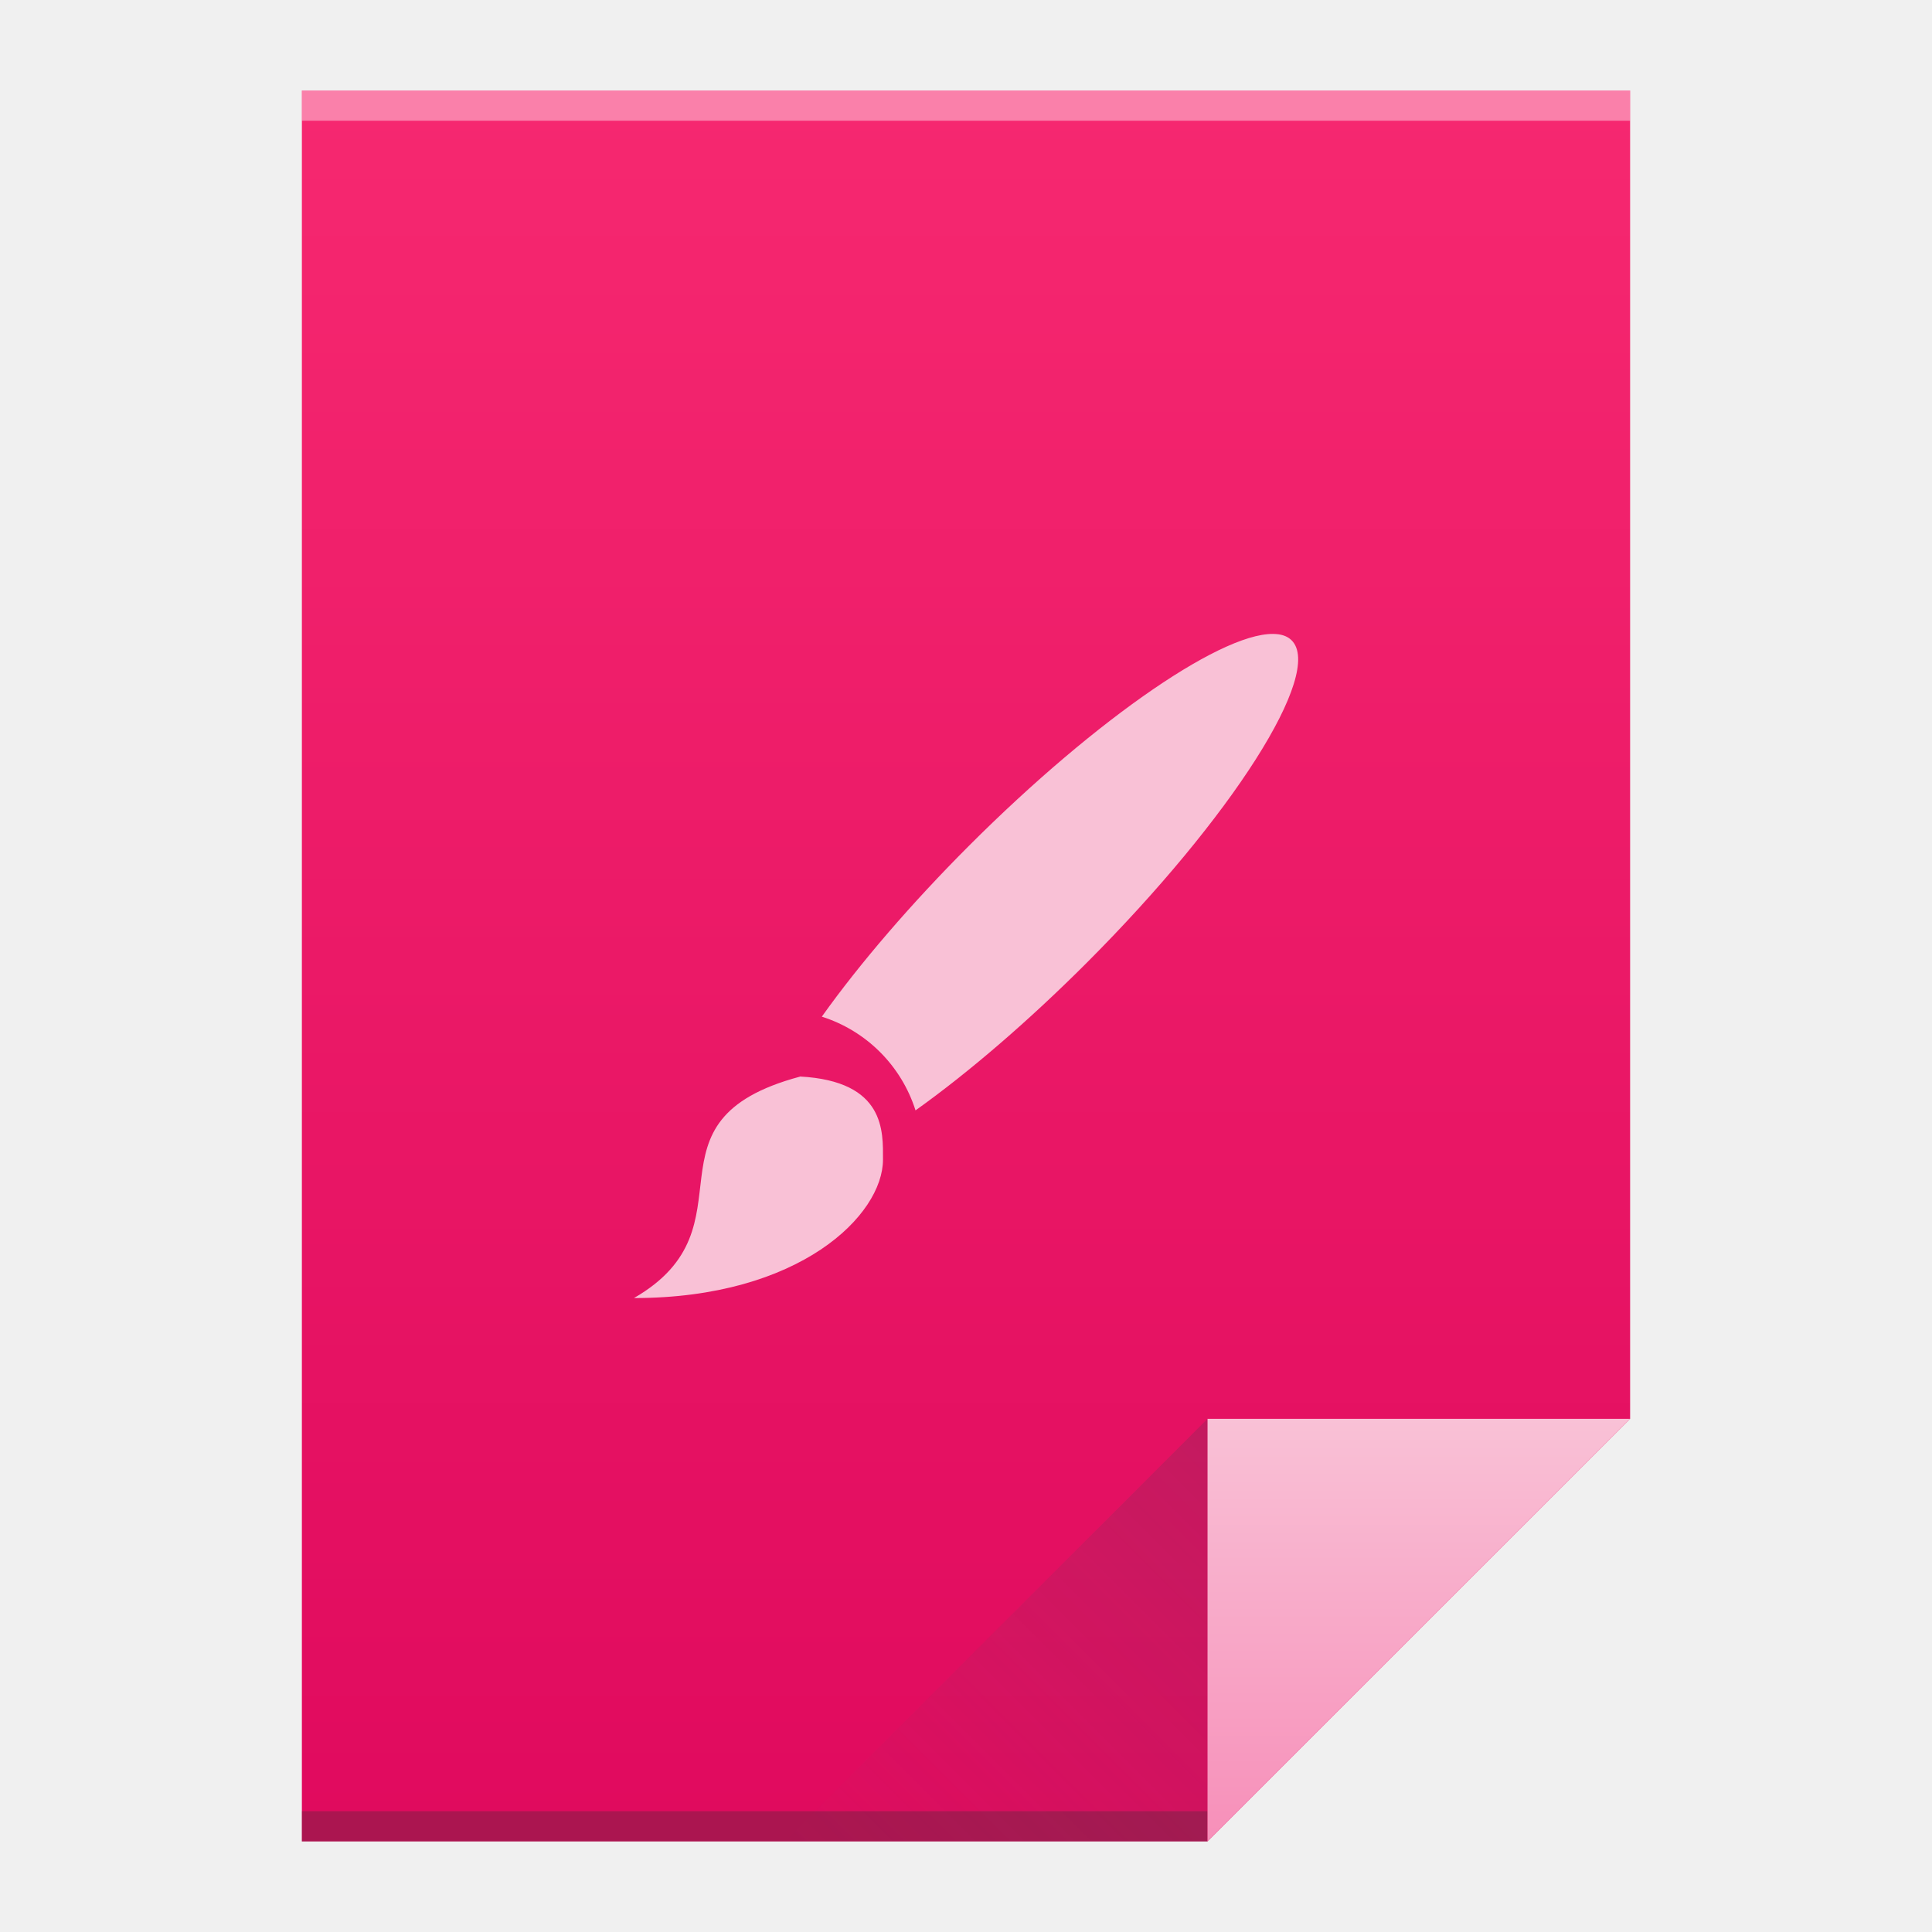
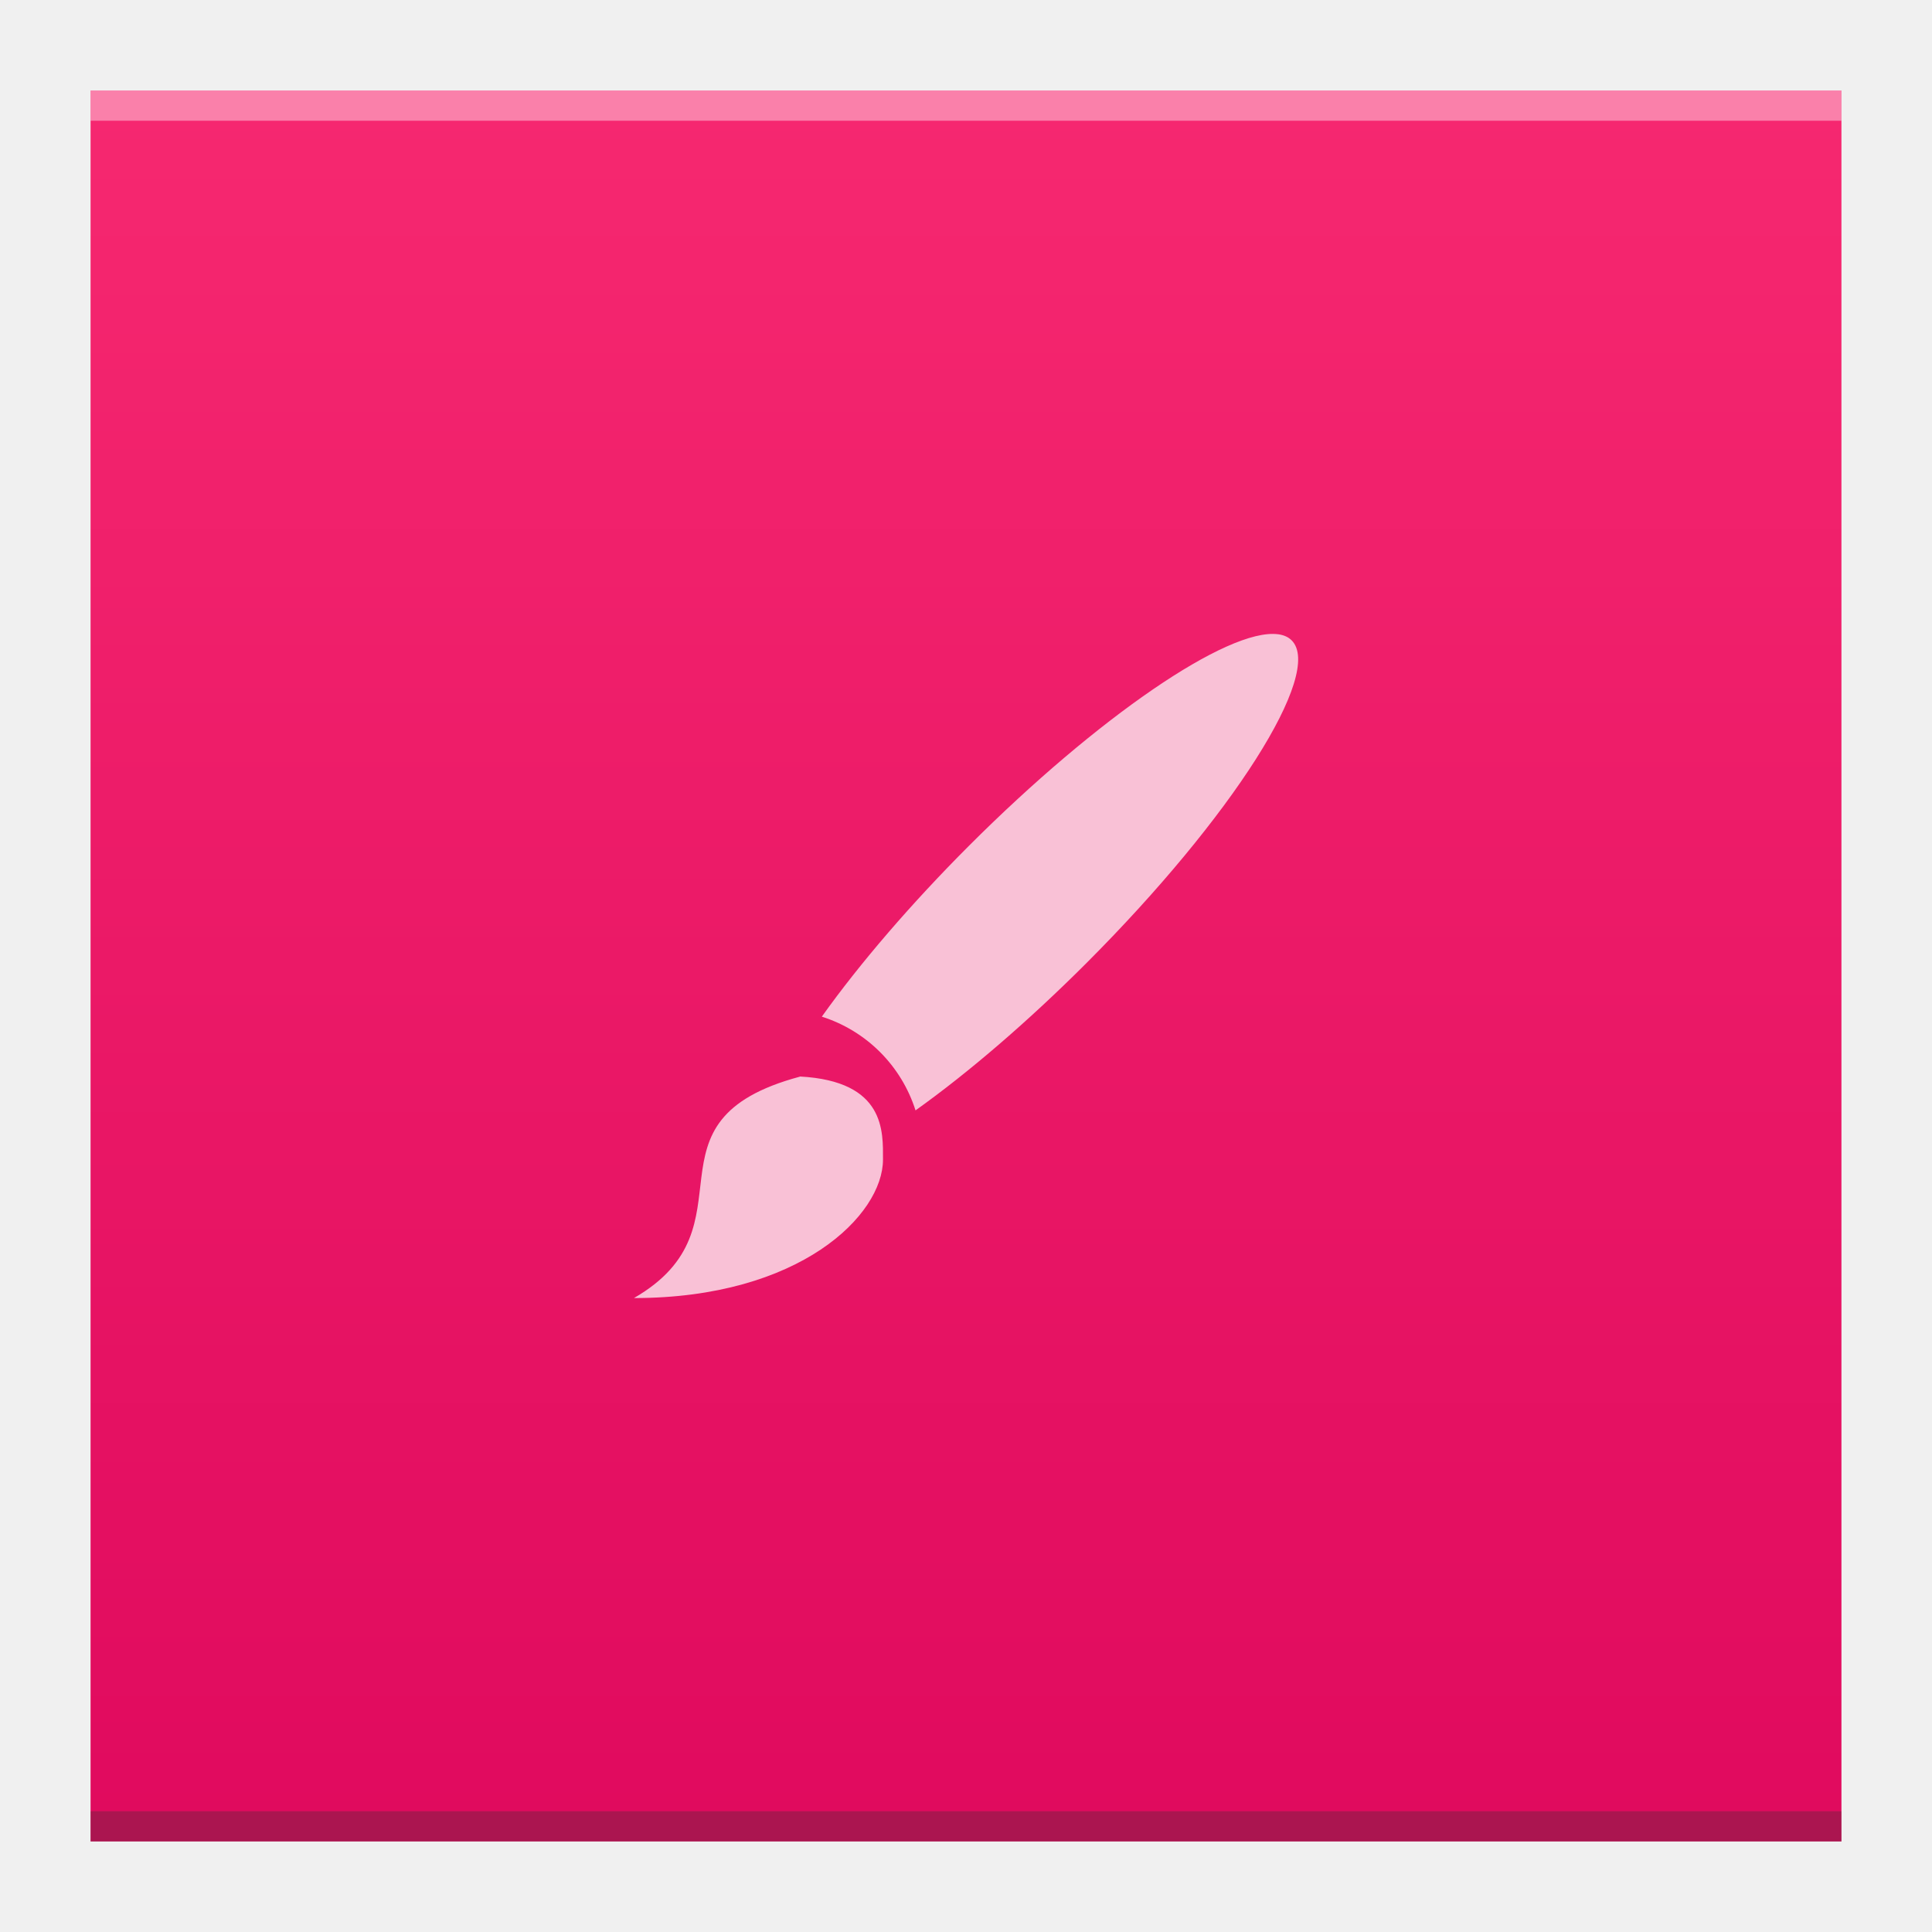
- <svg xmlns="http://www.w3.org/2000/svg" xmlns:xlink="http://www.w3.org/1999/xlink" width="64" version="1.1" viewBox="0 0 64 64" height="64">
+ <svg xmlns="http://www.w3.org/2000/svg" xmlns:xlink="http://www.w3.org/1999/xlink" width="64" version="1.1" viewBox="0 0 64 64" height="64" id="svg2">
  <defs id="defs4">
-     <linearGradient id="linearGradient4351">
-       <stop style="stop-color:#f78fb9" id="stop4353" />
-       <stop offset="1" style="stop-color:#f9c1d6" id="stop4355" />
-     </linearGradient>
    <linearGradient id="linearGradient4300">
      <stop style="stop-color:#e00a5e" id="stop4302" />
      <stop offset="1" style="stop-color:#f62870" id="stop4304" />
    </linearGradient>
-     <linearGradient xlink:href="#linearGradient4300" id="linearGradient4306" y1="61" y2="3" x2="0" gradientUnits="userSpaceOnUse" />
-     <linearGradient xlink:href="#linearGradient4410" id="linearGradient4427" y1="31" x1="54" y2="17" x2="40" gradientUnits="userSpaceOnUse" gradientTransform="matrix(1 0 0 -1 -14 78)" />
-     <linearGradient id="linearGradient4410">
-       <stop style="stop-color:#383e51" id="stop4412" />
-       <stop offset="1" style="stop-color:#655c6f;stop-opacity:0" id="stop4414" />
-     </linearGradient>
-     <linearGradient xlink:href="#linearGradient4351" id="linearGradient4357" y1="61" y2="47" x2="0" gradientUnits="userSpaceOnUse" />
+     <linearGradient xlink:href="#linearGradient4300" id="linearGradient4306-3" y1="61" y2="3" x2="0" gradientUnits="userSpaceOnUse" gradientTransform="matrix(1.318182,0,0,1,-10.18182,0)" />
  </defs>
-   <path style="fill:url(#linearGradient4306)" id="rect3500" d="M 10 3 L 10 61 L 40 61 L 54 47 L 54 17 L 54 3 L 40 3 L 10 3 z " />
-   <rect width="30" x="10" y="60" height="1" style="fill:#2e3132;fill-opacity:0.294" id="rect4169" />
-   <rect width="44" x="10" y="3" height="1" style="fill:#ffffff;fill-opacity:0.41" id="rect4236" />
-   <path style="fill:url(#linearGradient4357);fill-rule:evenodd" id="path4314" d="M 54,47 40,61 40,47 Z" />
-   <path style="fill:url(#linearGradient4427);opacity:0.2;fill-rule:evenodd" id="path4320" d="M 26,61 40,47 40,61 Z" />
+   <path style="fill:url(#linearGradient4306-3);fill-opacity:1.0" id="rect3500-3" d="M 3,3 3,61 42.545,61 61,61 61,17 61,3 42.545,3 Z" />
+   <rect width="58" x="3" y="60" height="1" style="fill:#2e3132;fill-opacity:0.294" id="rect4169-5" />
+   <rect width="58" x="3" y="3" height="1" style="fill:#ffffff;fill-opacity:0.41" id="rect4236-6" />
  <path style="fill:#f9c1d6" id="path88" d="m 42.331,21.01 a 2.75,12.376 44.989 0 0 -10.236,7.011 2.75,12.376 44.989 0 0 -4.871,5.657 c 1.479,0.471 2.633,1.625 3.104,3.105 a 2.75,12.376 44.989 0 0 5.655,-4.873 2.75,12.376 44.989 0 0 6.805,-10.697 2.75,12.376 44.989 0 0 -0.457,-0.204 M 26.5,35.665 C 21,37.139 25.125,40.622 21,43 c 5.5,0 8.25,-2.752 8.25,-4.588 0,-0.915 0.093,-2.598 -2.75,-2.751" />
</svg>
